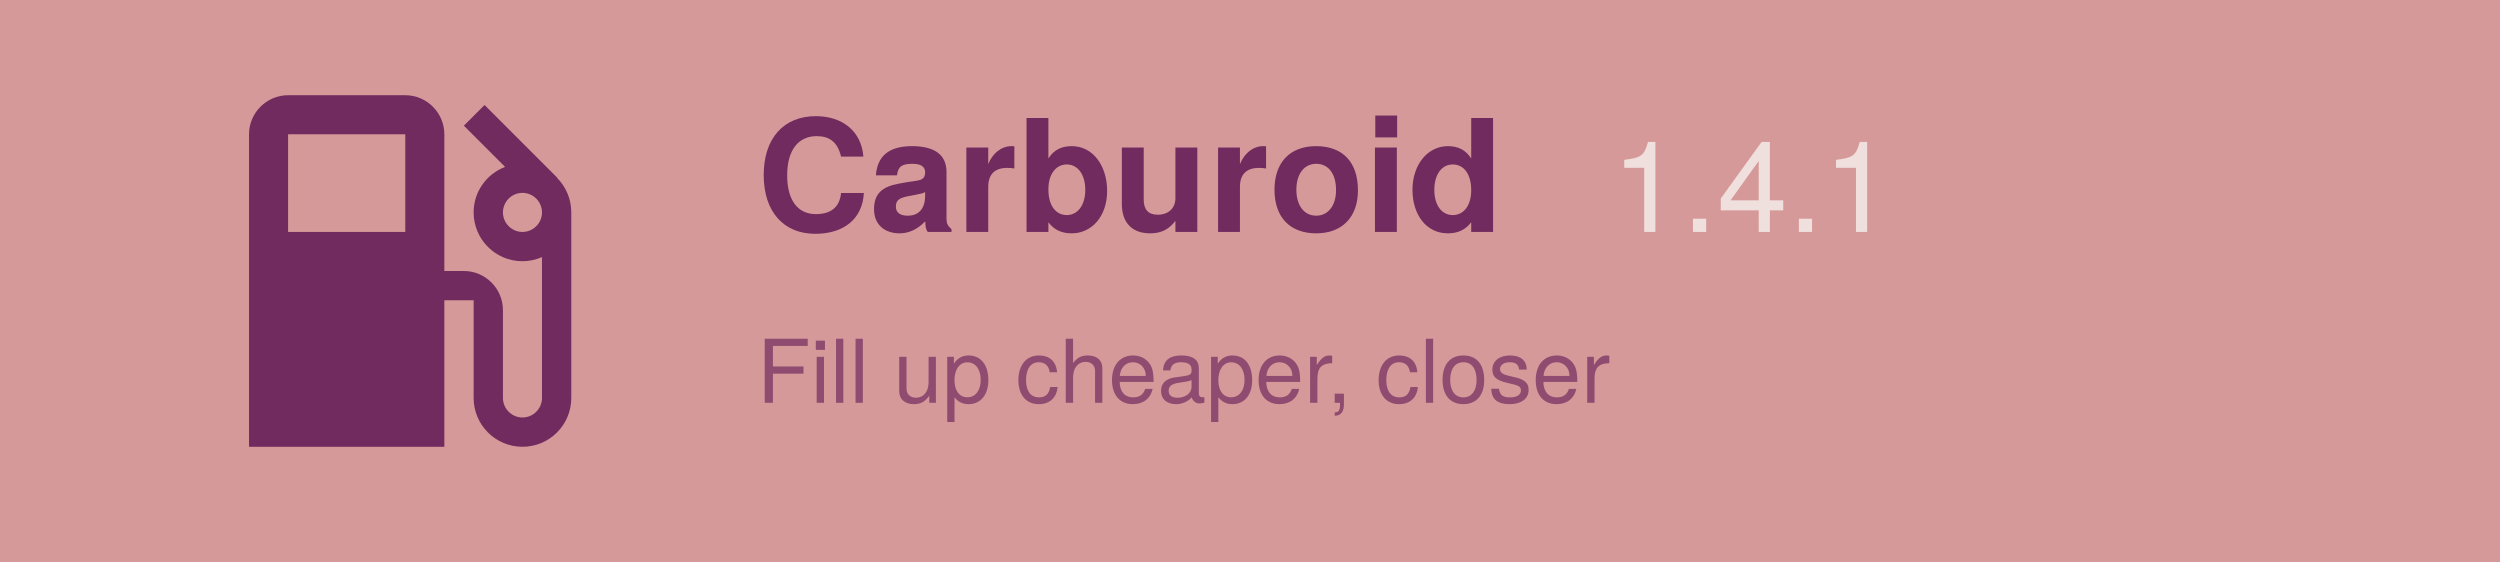
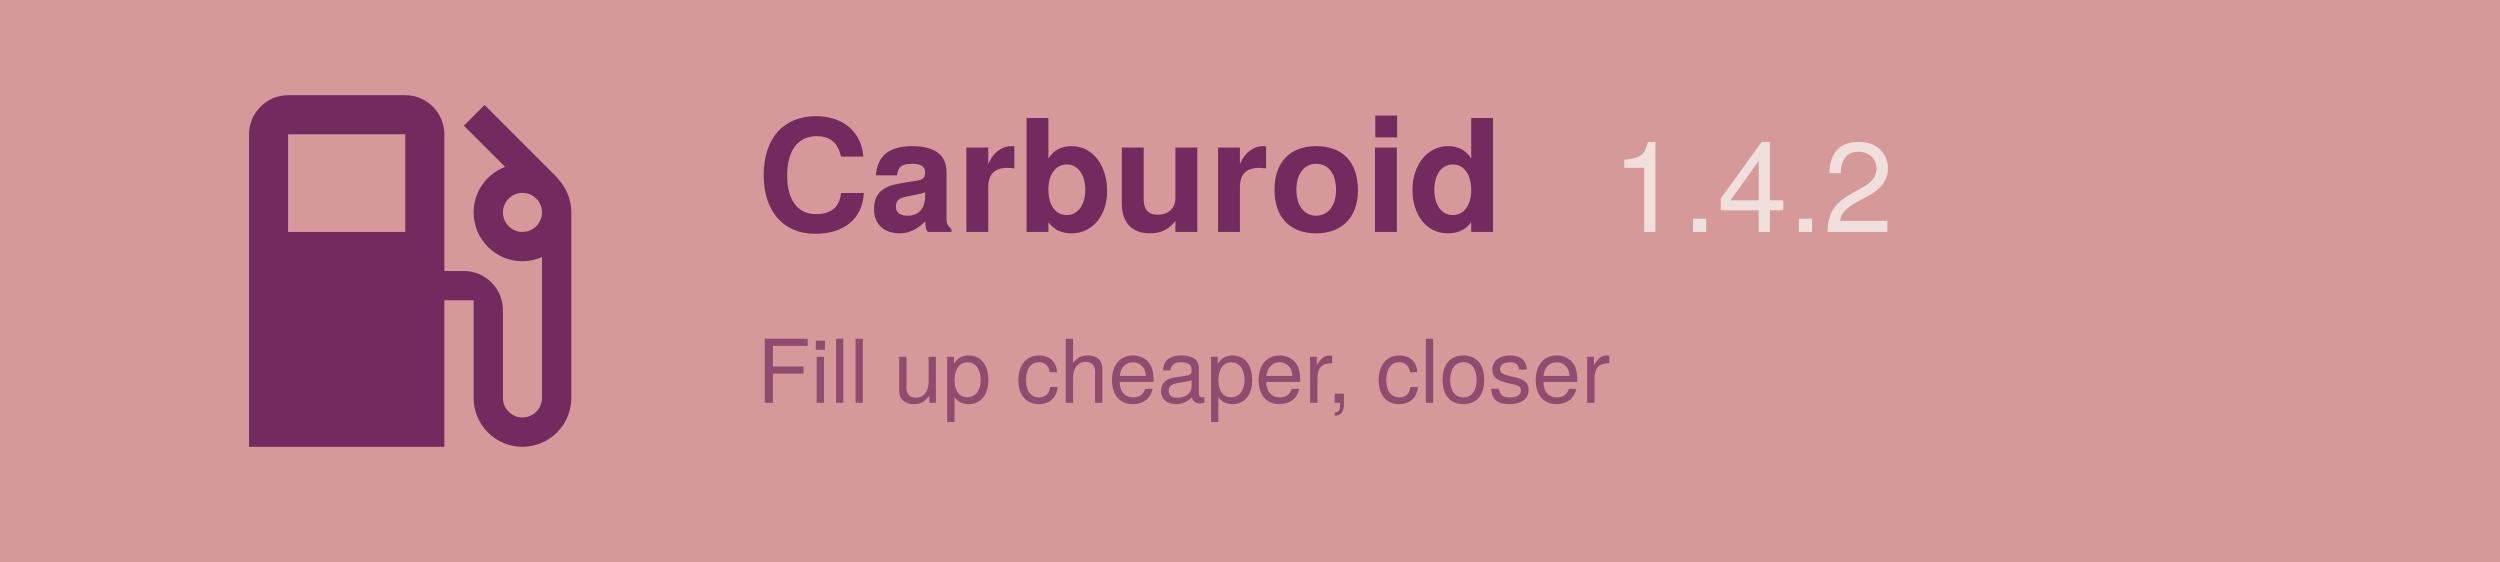
<svg xmlns="http://www.w3.org/2000/svg" width="1024" height="230" viewBox="0 125 1024 230">
  <rect width="1024" height="500" fill="#d69999" />
  <path d="M19.77 7.23l.01-.01l-3.72-3.72L15 4.56l2.11 2.11c-.94.36-1.61 1.26-1.61 2.33a2.5 2.5 0 0 0 2.5 2.5c.36 0 .69-.08 1-.21v7.21c0 .55-.45 1-1 1s-1-.45-1-1V14c0-1.1-.9-2-2-2h-1V5c0-1.1-.9-2-2-2H6c-1.1 0-2 .9-2 2v16h10v-7.5h1.5v5a2.5 2.5 0 0 0 5 0V9c0-.69-.28-1.32-.73-1.77zM12 10H6V5h6v5zm6 0c-.55 0-1-.45-1-1s.45-1 1-1s1 .45 1 1s-.45 1-1 1z" fill="#712b5e" transform="translate(70, 140) scale(8)" />
  <text x="310" y="220" font-family="Google Sans, Helvetica Neue, sans-serif" font-size="64" font-weight="700" fill="#712b5e" text-anchor="start">
    Carburoid
  </text>
-   <text x="660" y="220" id="version" font-family="Google Sans, Helvetica Neue, sans-serif" font-size="52" font-weight="500" fill="#f0e0dd" text-anchor="start">1.4.1</text>
+   <text x="660" y="220" id="version" font-family="Google Sans, Helvetica Neue, sans-serif" font-size="52" font-weight="500" fill="#f0e0dd" text-anchor="start">1.4.2</text>
  <text x="310" y="290" id="motto" font-family="Google Sans, Helvetica Neue, sans-serif" font-size="36" fill="#712b5e" fill-opacity="0.7" text-anchor="start">
    Fill up cheaper, closer
  </text>
</svg>
